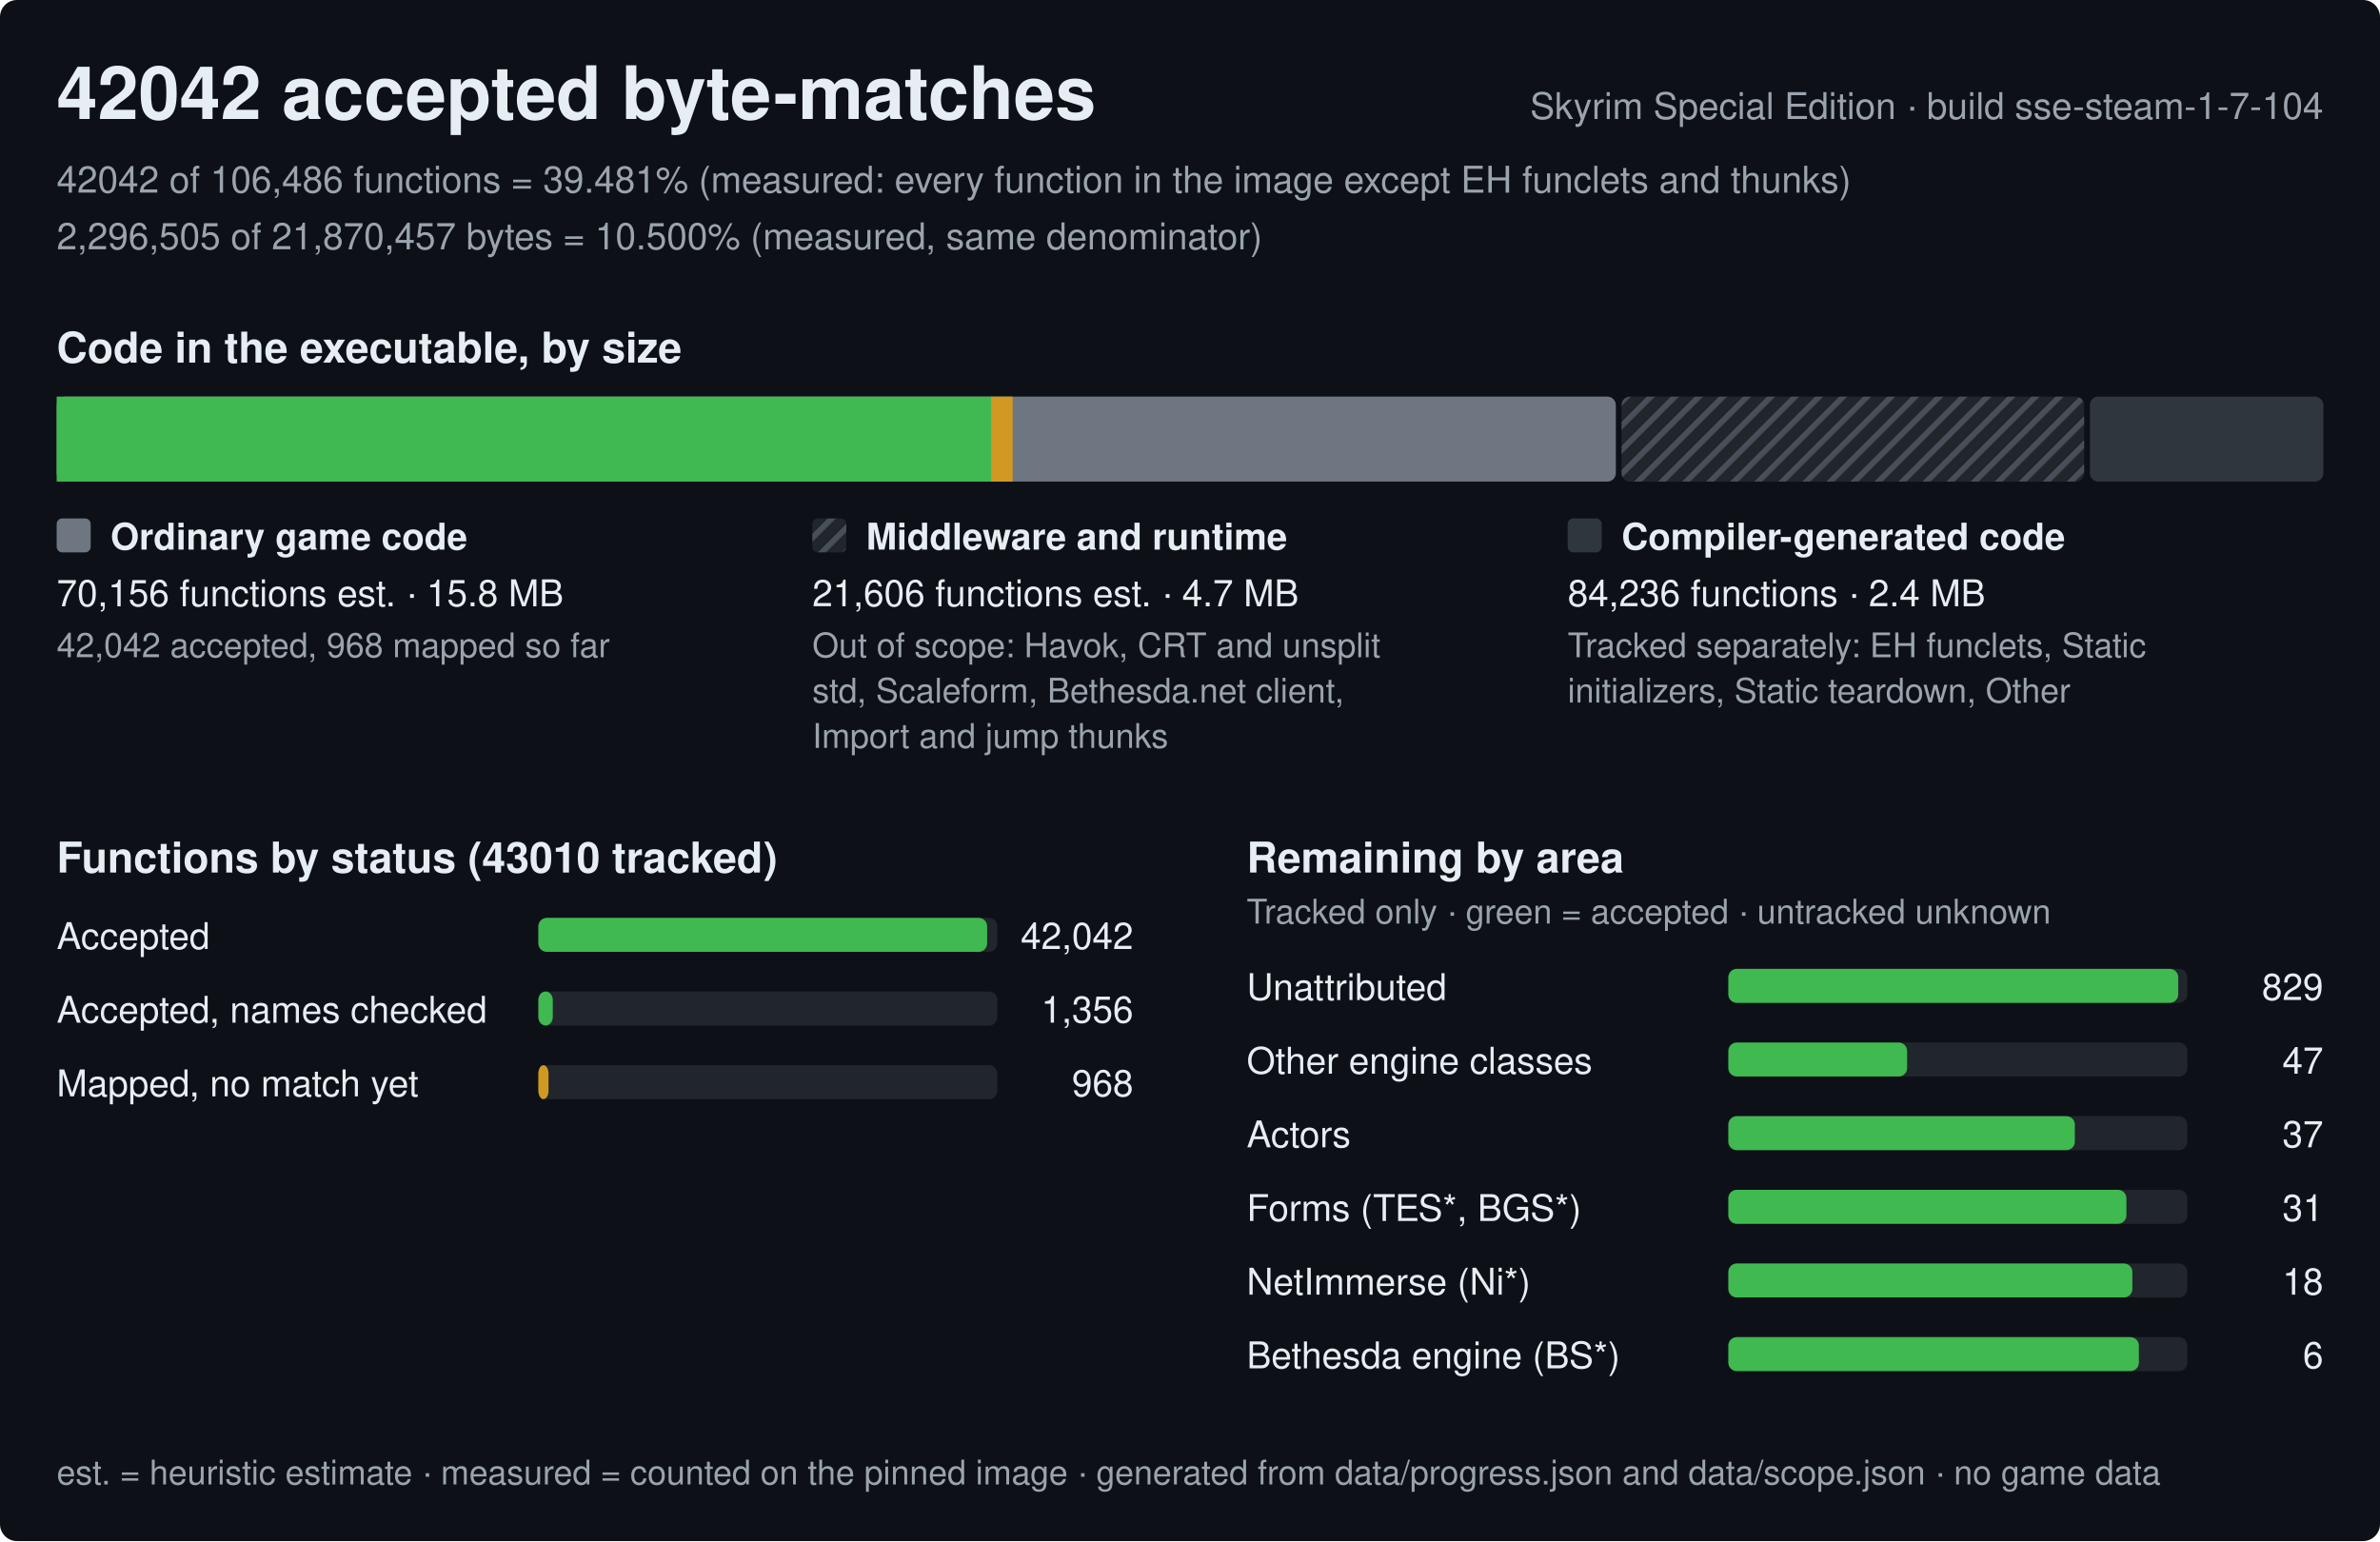
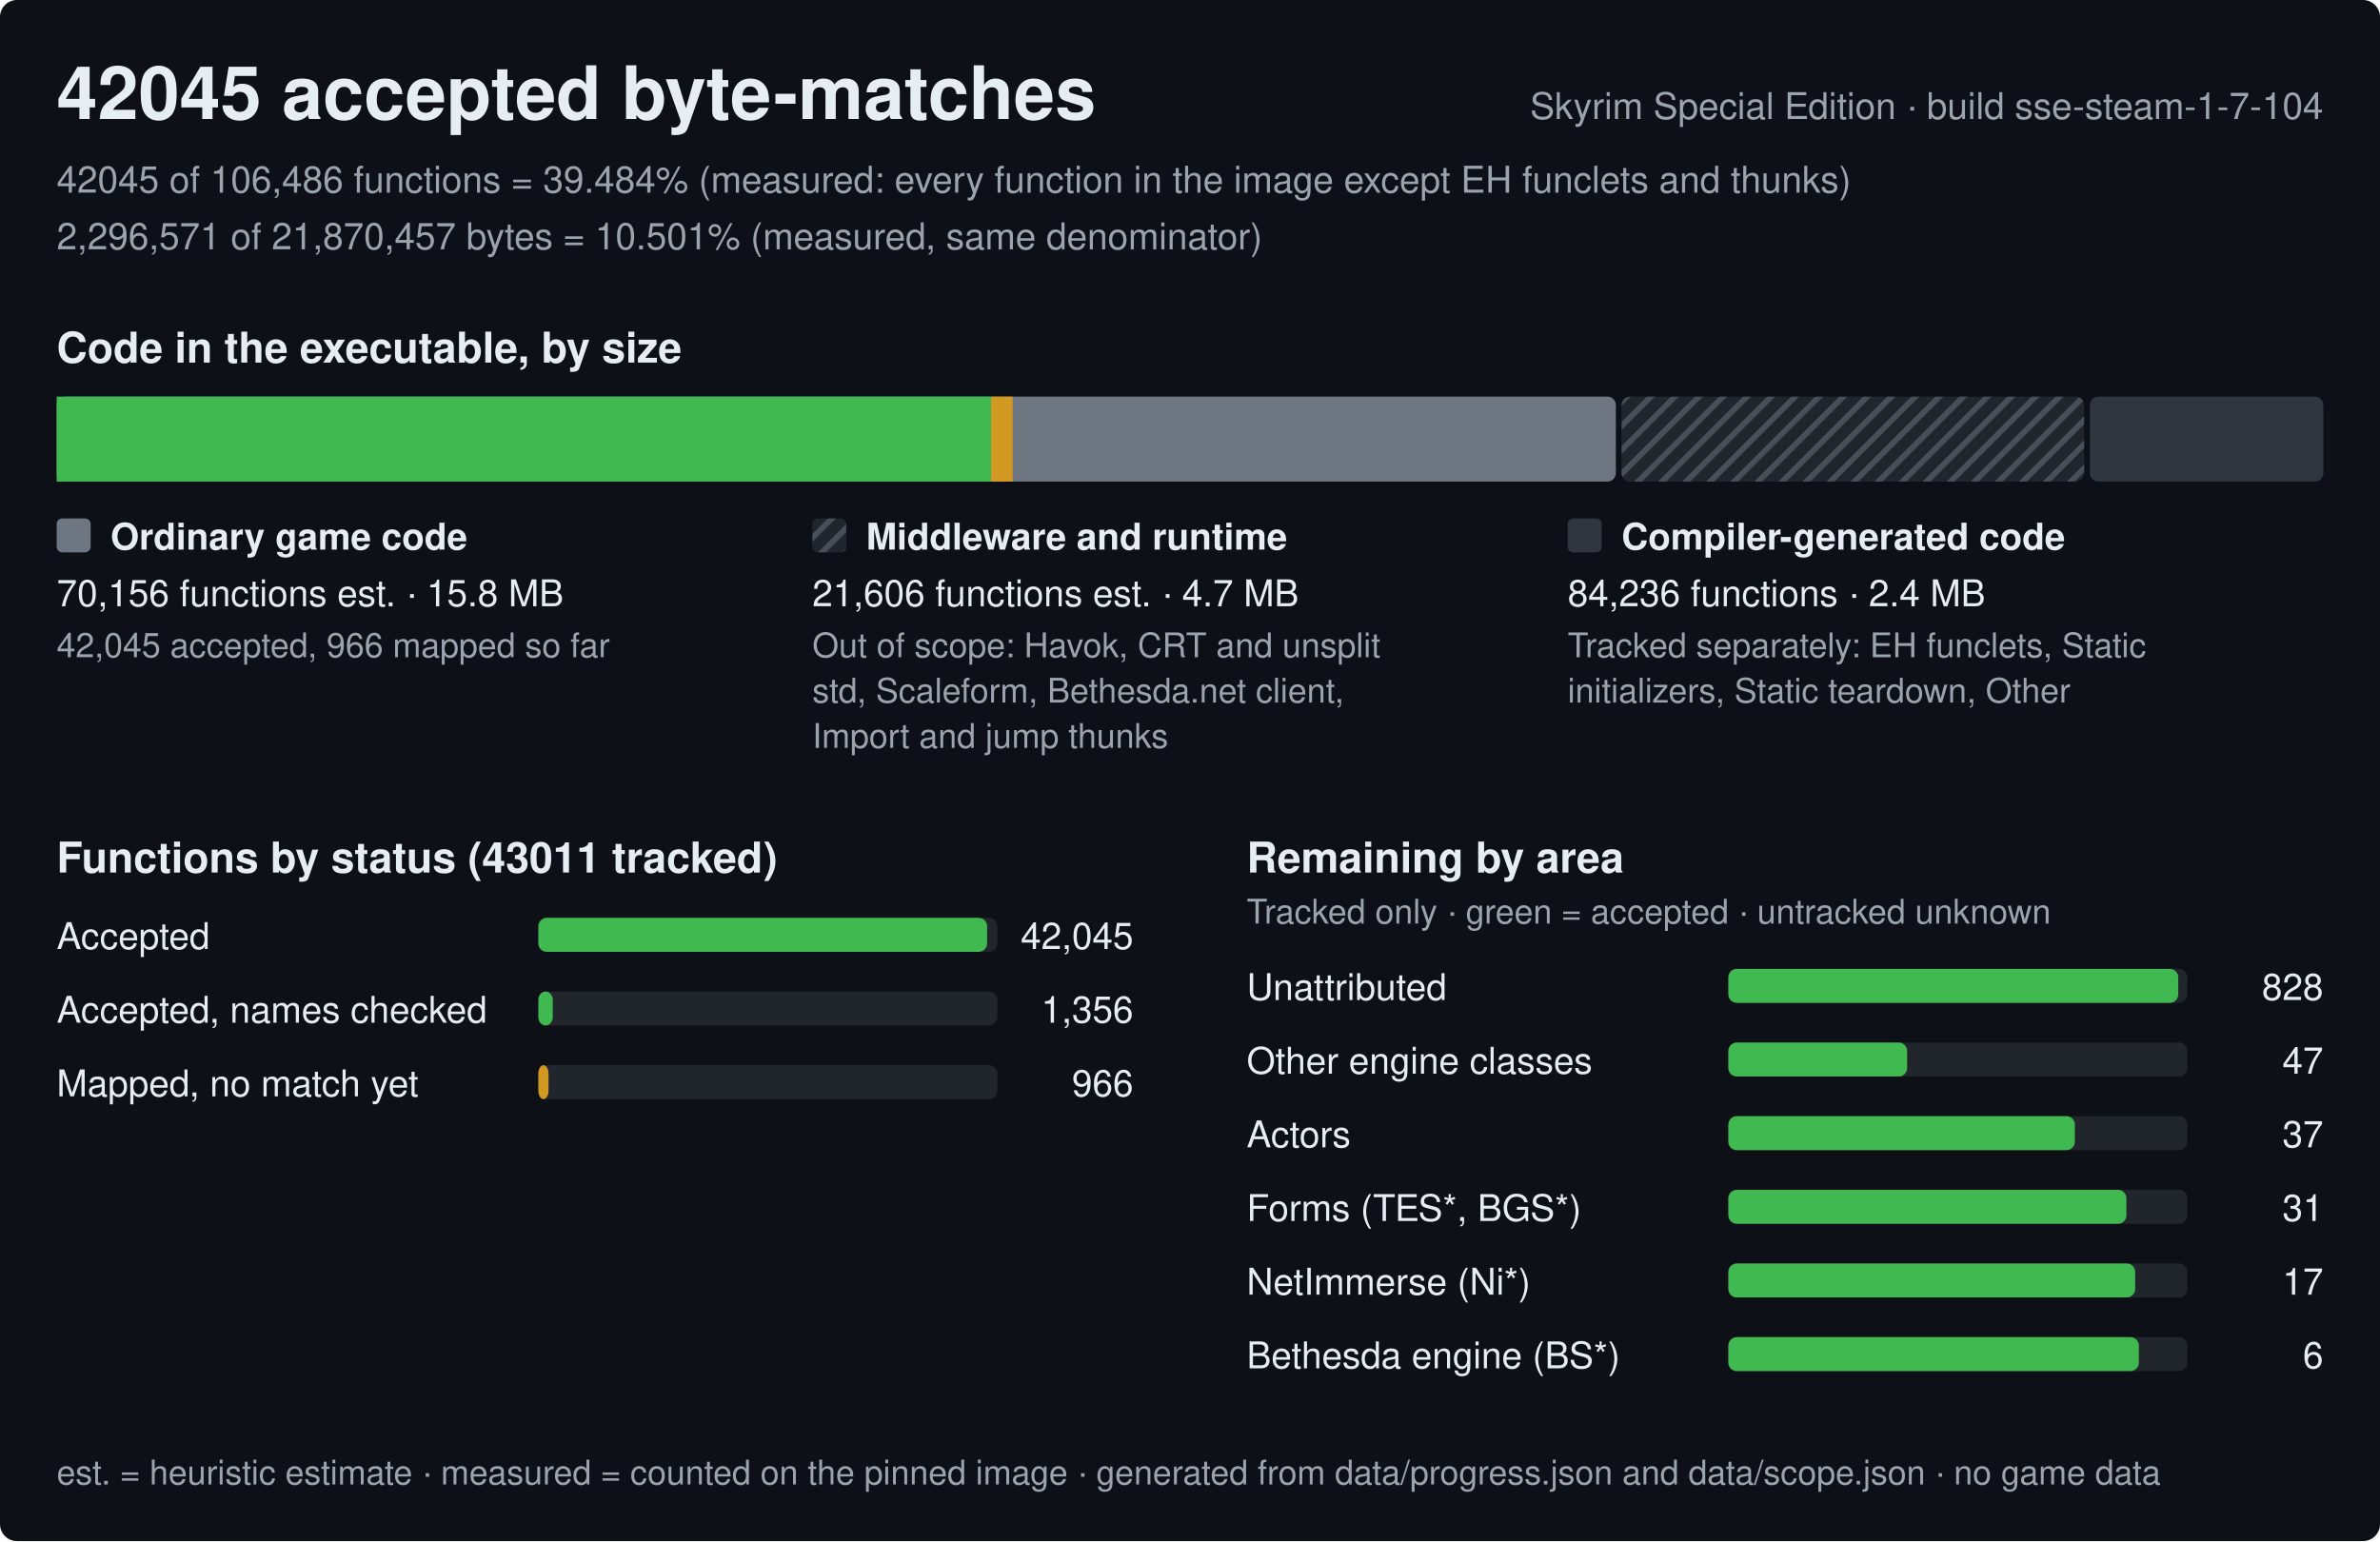
<svg xmlns="http://www.w3.org/2000/svg" width="840" height="544" viewBox="0 0 840 544" role="img" aria-label="Progress of the Skyrim Special Edition byte-matching reconstruction, build sse-steam-1-7-104">
  <style>text{font-family:-apple-system,BlinkMacSystemFont,'Segoe UI',Helvetica,Arial,sans-serif;fill:#e6edf3;white-space:pre}.h{font-size:26px;font-weight:600}.st{font-size:15px;font-weight:600}.lb{font-size:13px;font-weight:600}.bl{font-size:12px;font-weight:600;stroke:#0d1117;stroke-width:3px;paint-order:stroke;stroke-linejoin:round}.rl{font-size:13px}.fn{font-size:12px;fill:#9ba3ad}.mu{fill:#9ba3ad}</style>
  <defs>
    <pattern id="hx" width="6" height="6" patternUnits="userSpaceOnUse" patternTransform="rotate(45)">
      <rect width="6" height="6" fill="#21262d" />
      <rect width="2" height="6" fill="#484f58" />
    </pattern>
  </defs>
  <rect width="840" height="544" rx="6" fill="#0d1117" />
-   <text x="20" y="42" class="h">42042 accepted byte-matches</text>
+   <text x="20" y="42" class="h">42045 accepted byte-matches</text>
  <text x="820" y="42" class="rl mu" text-anchor="end">Skyrim Special Edition · build sse-steam-1-7-104</text>
-   <text x="20" y="68" class="rl mu">42042 of 106,486 functions = 39.481% (measured: every function in the image except EH funclets and thunks)</text>
-   <text x="20" y="88" class="rl mu">2,296,505 of 21,870,457 bytes = 10.500% (measured, same denominator)</text>
+   <text x="20" y="68" class="rl mu">42045 of 106,486 functions = 39.484% (measured: every function in the image except EH funclets and thunks)</text>
+   <text x="20" y="88" class="rl mu">2,296,571 of 21,870,457 bytes = 10.501% (measured, same denominator)</text>
  <text x="20" y="128" class="st">Code in the executable, by size</text>
  <rect x="20" y="140" width="550.3" height="30" rx="3" fill="#6e7681" />
  <rect x="20" y="140" width="329.8" height="30" fill="#3fb950" />
  <rect x="349.8" y="140" width="7.6" height="30" fill="#d29922" />
  <rect x="572.3" y="140" width="163.3" height="30" rx="3" fill="url(#hx)" />
  <rect x="737.6" y="140" width="82.4" height="30" rx="3" fill="#30363d" />
  <rect x="20" y="183" width="12" height="12" rx="2" fill="#6e7681" />
  <text x="39" y="194" class="lb">Ordinary game code</text>
  <text x="20" y="214" class="rl">70,156 functions est. · 15.8 MB</text>
-   <text x="20" y="232" class="fn">42,042 accepted, 968 mapped so far</text>
+   <text x="20" y="232" class="fn">42,045 accepted, 966 mapped so far</text>
  <rect x="286.7" y="183" width="12" height="12" rx="2" fill="url(#hx)" />
  <text x="305.7" y="194" class="lb">Middleware and runtime</text>
  <text x="286.7" y="214" class="rl">21,606 functions est. · 4.7 MB</text>
  <text x="286.7" y="232" class="fn">Out of scope: Havok, CRT and unsplit</text>
  <text x="286.7" y="248" class="fn">std, Scaleform, Bethesda.net client,</text>
  <text x="286.7" y="264" class="fn">Import and jump thunks</text>
  <rect x="553.3" y="183" width="12" height="12" rx="2" fill="#30363d" />
  <text x="572.3" y="194" class="lb">Compiler-generated code</text>
  <text x="553.3" y="214" class="rl">84,236 functions · 2.4 MB</text>
  <text x="553.3" y="232" class="fn">Tracked separately: EH funclets, Static</text>
  <text x="553.3" y="248" class="fn">initializers, Static teardown, Other</text>
-   <text x="20" y="308" class="st">Functions by status (43010 tracked)</text>
+   <text x="20" y="308" class="st">Functions by status (43011 tracked)</text>
  <text x="20" y="335" class="rl">Accepted</text>
  <rect x="190" y="324" width="162.0" height="12" rx="3" fill="#21262d" />
  <rect x="190" y="324" width="158.4" height="12" rx="3" fill="#3fb950" />
-   <text x="400.0" y="335" class="rl" text-anchor="end">42,042</text>
+   <text x="400.0" y="335" class="rl" text-anchor="end">42,045</text>
  <text x="20" y="361" class="rl">Accepted, names checked</text>
  <rect x="190" y="350" width="162.0" height="12" rx="3" fill="#21262d" />
  <rect x="190" y="350" width="5.1" height="12" rx="3" fill="#3fb950" />
  <text x="400.0" y="361" class="rl" text-anchor="end">1,356</text>
  <text x="20" y="387" class="rl">Mapped, no match yet</text>
  <rect x="190" y="376" width="162.0" height="12" rx="3" fill="#21262d" />
  <rect x="190" y="376" width="3.6" height="12" rx="3" fill="#d29922" />
-   <text x="400.0" y="387" class="rl" text-anchor="end">968</text>
+   <text x="400.0" y="387" class="rl" text-anchor="end">966</text>
  <text x="440.0" y="308" class="st">Remaining by area</text>
  <text x="440.0" y="326" class="fn">Tracked only · green = accepted · untracked unknown</text>
  <text x="440.0" y="353" class="rl">Unattributed</text>
  <rect x="610.0" y="342" width="162.0" height="12" rx="3" fill="#21262d" />
  <rect x="610.0" y="342" width="158.8" height="12" rx="3" fill="#3fb950" />
-   <text x="820.0" y="353" class="rl" text-anchor="end">829</text>
+   <text x="820.0" y="353" class="rl" text-anchor="end">828</text>
  <text x="440.0" y="379" class="rl">Other engine classes</text>
  <rect x="610.0" y="368" width="162.0" height="12" rx="3" fill="#21262d" />
  <rect x="610.0" y="368" width="63.1" height="12" rx="3" fill="#3fb950" />
  <text x="820.0" y="379" class="rl" text-anchor="end">47</text>
  <text x="440.0" y="405" class="rl">Actors</text>
  <rect x="610.0" y="394" width="162.0" height="12" rx="3" fill="#21262d" />
  <rect x="610.0" y="394" width="122.3" height="12" rx="3" fill="#3fb950" />
  <text x="820.0" y="405" class="rl" text-anchor="end">37</text>
  <text x="440.0" y="431" class="rl">Forms (TES*, BGS*)</text>
  <rect x="610.0" y="420" width="162.0" height="12" rx="3" fill="#21262d" />
  <rect x="610.0" y="420" width="140.5" height="12" rx="3" fill="#3fb950" />
  <text x="820.0" y="431" class="rl" text-anchor="end">31</text>
  <text x="440.0" y="457" class="rl">NetImmerse (Ni*)</text>
  <rect x="610.0" y="446" width="162.0" height="12" rx="3" fill="#21262d" />
-   <rect x="610.0" y="446" width="142.6" height="12" rx="3" fill="#3fb950" />
-   <text x="820.0" y="457" class="rl" text-anchor="end">18</text>
+   <rect x="610.0" y="446" width="143.6" height="12" rx="3" fill="#3fb950" />
+   <text x="820.0" y="457" class="rl" text-anchor="end">17</text>
  <text x="440.0" y="483" class="rl">Bethesda engine (BS*)</text>
  <rect x="610.0" y="472" width="162.0" height="12" rx="3" fill="#21262d" />
  <rect x="610.0" y="472" width="144.9" height="12" rx="3" fill="#3fb950" />
  <text x="820.0" y="483" class="rl" text-anchor="end">6</text>
  <text x="20" y="524" class="fn">est. = heuristic estimate · measured = counted on the pinned image · generated from data/progress.json and data/scope.json · no game data</text>
</svg>
